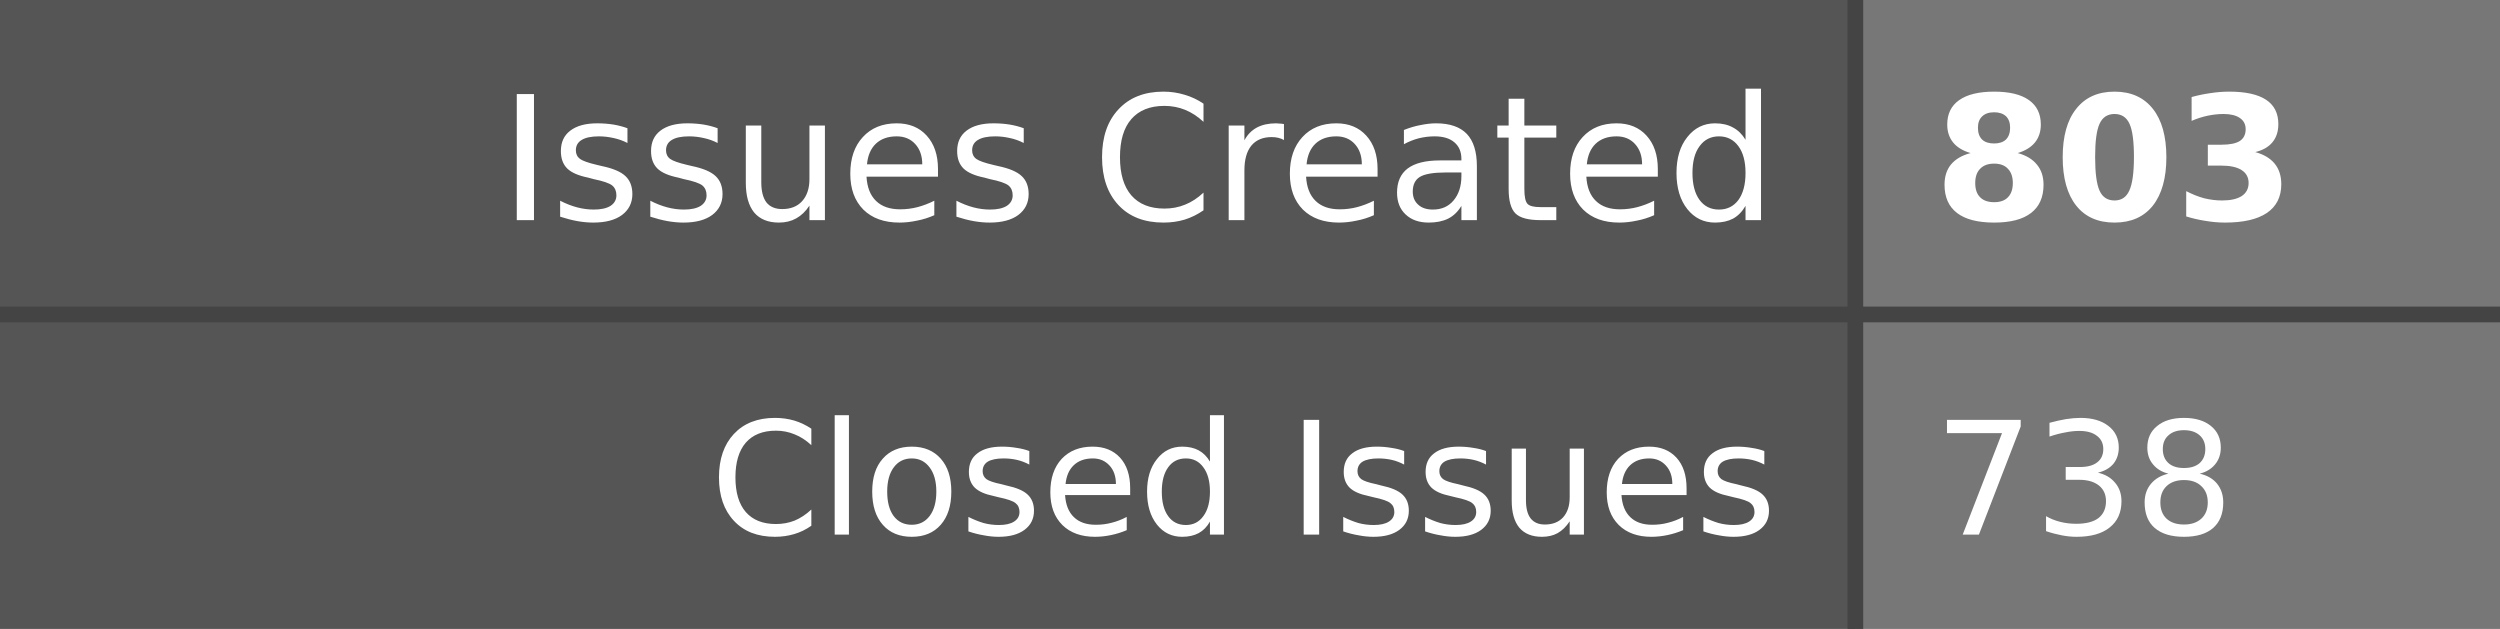
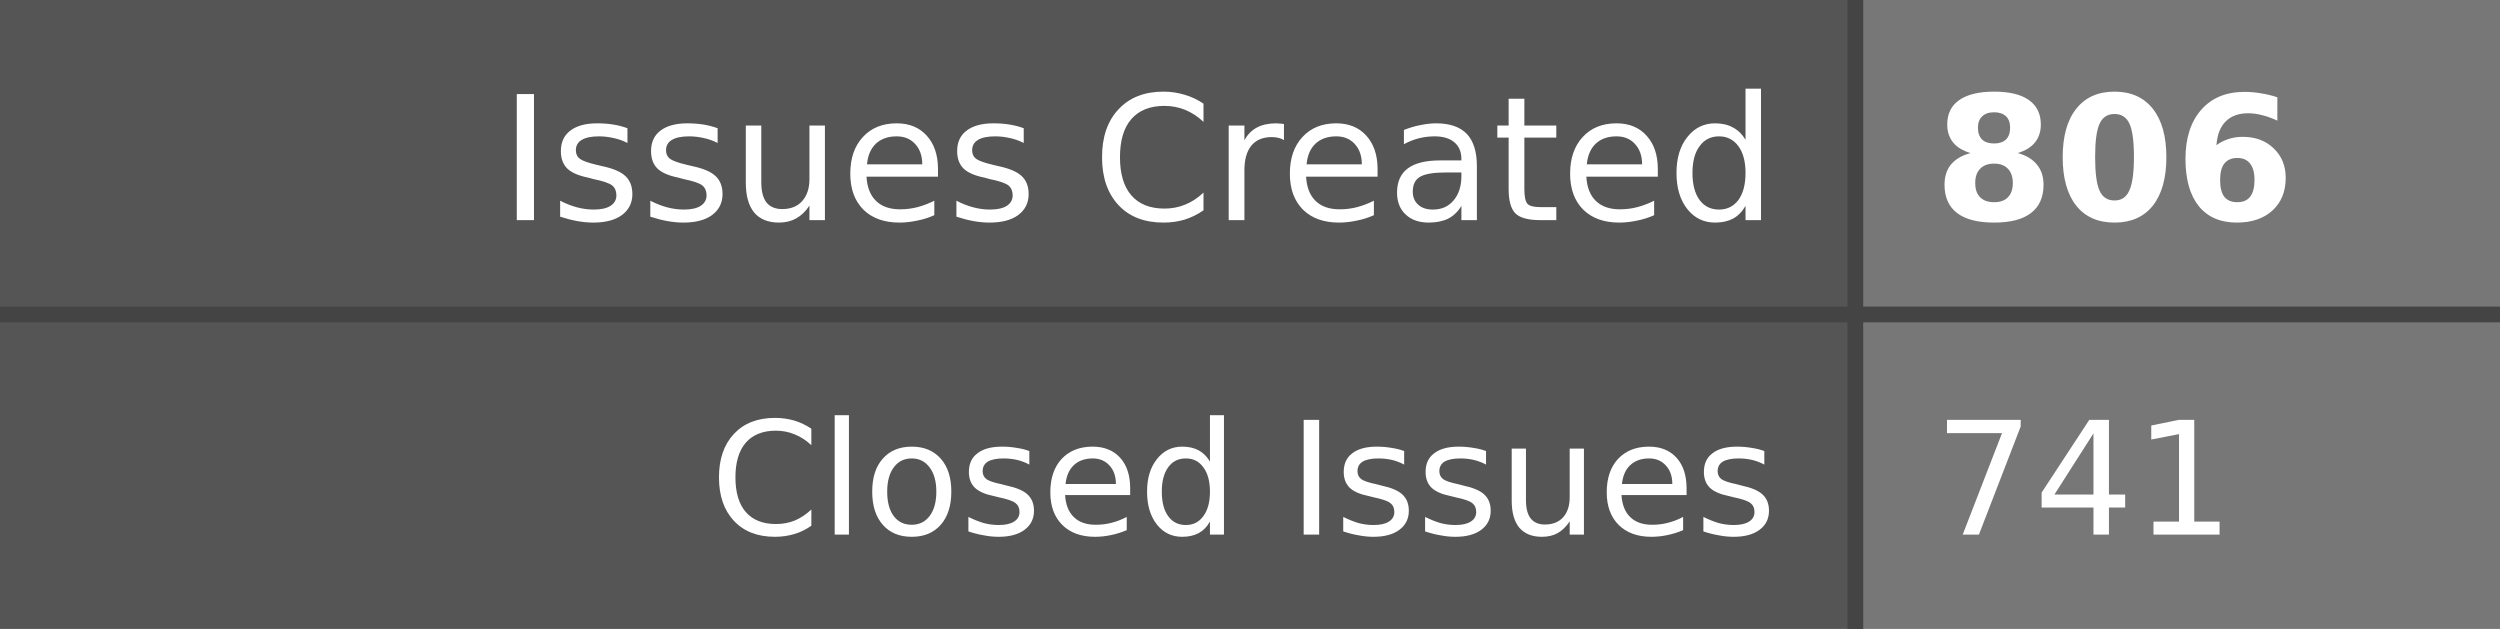
- <svg xmlns="http://www.w3.org/2000/svg" width="159" height="40" role="img" aria-label="Issues Created: 803, Closed Issues: 738">
+ <svg xmlns="http://www.w3.org/2000/svg" width="159" height="40" role="img" aria-label="Issues Created: 806, Closed Issues: 741">
  <style>
    .label-bg { fill: #555; }
    .value-bg { fill: #777; }
    .label-text { fill: #fff; }
    .value-text { fill: #fff; }
    .divider { stroke: #444; }
    
    @media (prefers-color-scheme: dark) {
      .label-bg { fill: #2d333b; }
      .value-bg { fill: #444c56; }
      .label-text { fill: #adbac7; }
      .value-text { fill: #cdd9e5; }
      .divider { stroke: #545d68; }
    }
    
    @media (prefers-color-scheme: light) {
      .label-bg { fill: #e1e4e8; }
      .value-bg { fill: #fafbfc; }
      .label-text { fill: #24292e; }
      .value-text { fill: #24292e; }
      .divider { stroke: #d1d5da; }
    }
  </style>
  <rect class="label-bg" width="118" height="20" x="0" y="0" />
  <rect class="value-bg" width="41" height="20" x="118" y="0" />
  <rect class="label-bg" width="118" height="20" x="0" y="20" />
  <rect class="value-bg" width="41" height="20" x="118" y="20" />
  <line class="divider" x1="0" y1="20" x2="159" y2="20" stroke-width="1" />
  <line class="divider" x1="118" y1="0" x2="118" y2="40" stroke-width="1" />
  <g font-family="Verdana,Geneva,DejaVu Sans,sans-serif" text-rendering="geometricPrecision" font-size="11">
    <text class="label-text" x="113" y="14" text-anchor="end">Issues Created</text>
-     <text class="value-text" x="123" y="14" text-anchor="start" font-weight="bold">803</text>
+     <text class="value-text" x="123" y="14" text-anchor="start" font-weight="bold">806</text>
    <text class="label-text" x="113" y="34" text-anchor="end" font-size="10">Closed Issues</text>
-     <text class="value-text" x="123" y="34" text-anchor="start" font-size="10">738</text>
+     <text class="value-text" x="123" y="34" text-anchor="start" font-size="10">741</text>
  </g>
</svg>
